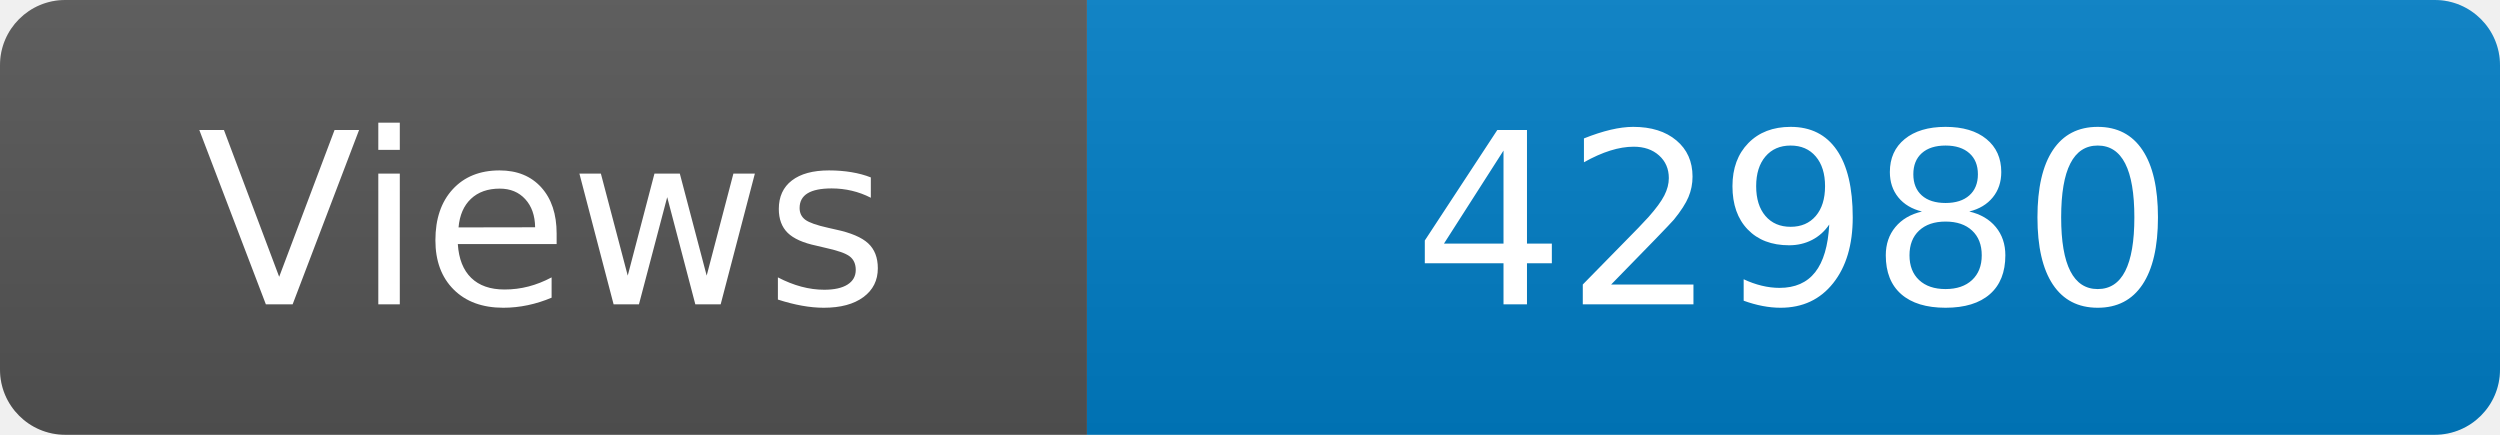
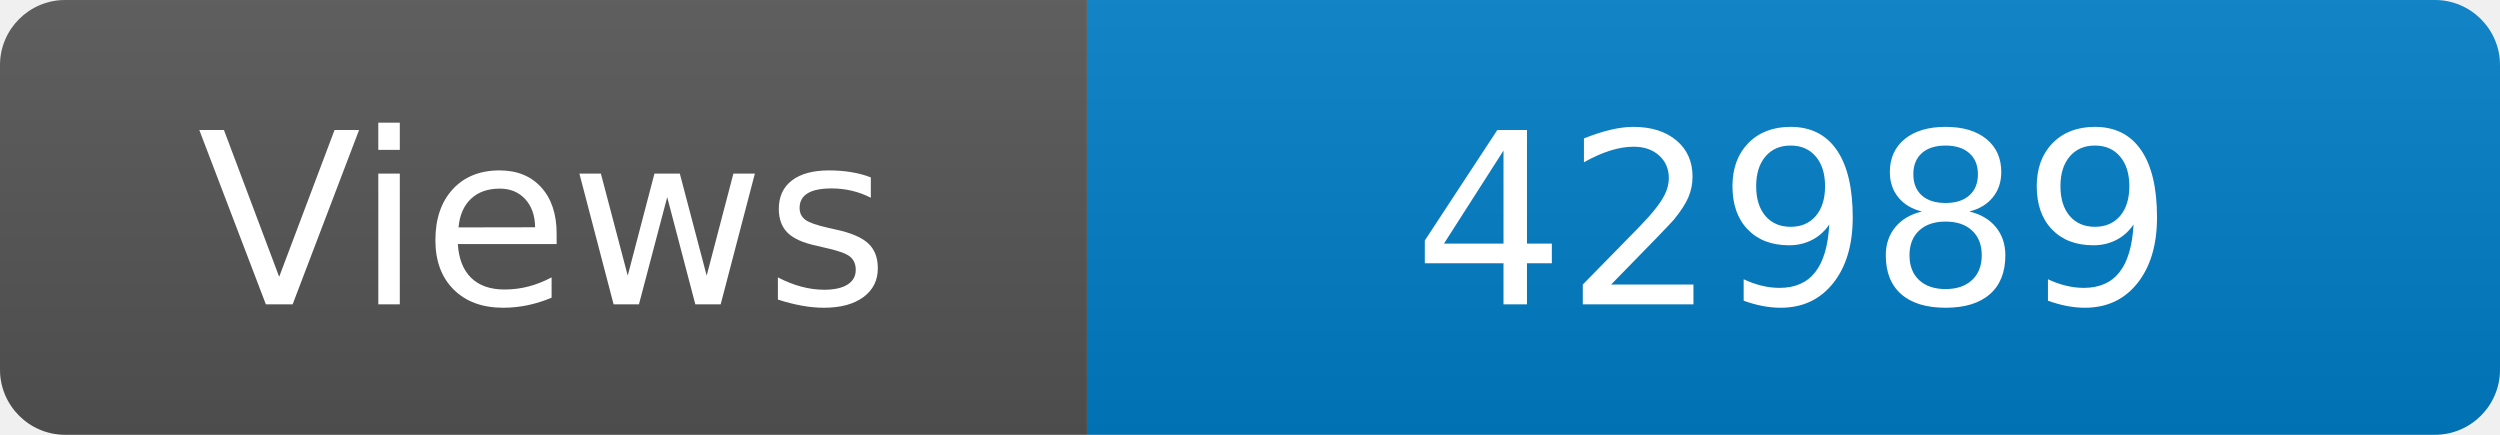
<svg xmlns="http://www.w3.org/2000/svg" width="115" height="20" role="img" aria-label="Maintained?: yes">
  <linearGradient id="s" x2="0" y2="100%">
    <stop offset="0" stop-color="#bbb" stop-opacity=".1" />
    <stop offset="1" stop-opacity=".1" />
  </linearGradient>
  <clipPath id="r">
    <rect width="115" height="20" rx="3" fill="#fff" />
  </clipPath>
  <g clip-path="url(#r)">
    <rect width="50" height="20" fill="#555" />
    <rect x="50" width="160" height="20" fill="#007ec6" />
    <rect width="115" height="20" fill="url(#s)" />
  </g>
  <g fill="#fff" text-anchor="middle" font-family="Verdana,Geneva,DejaVu Sans,sans-serif" font-size="110">
    <text x="250" y="140" transform="scale(.1)" fill="#fff">Views</text>
-     <text x="825" y="140" transform="scale(.1)" fill="#fff">42980</text>
+     <text x="825" y="140" transform="scale(.1)" fill="#fff">42989</text>
  </g>
</svg>
